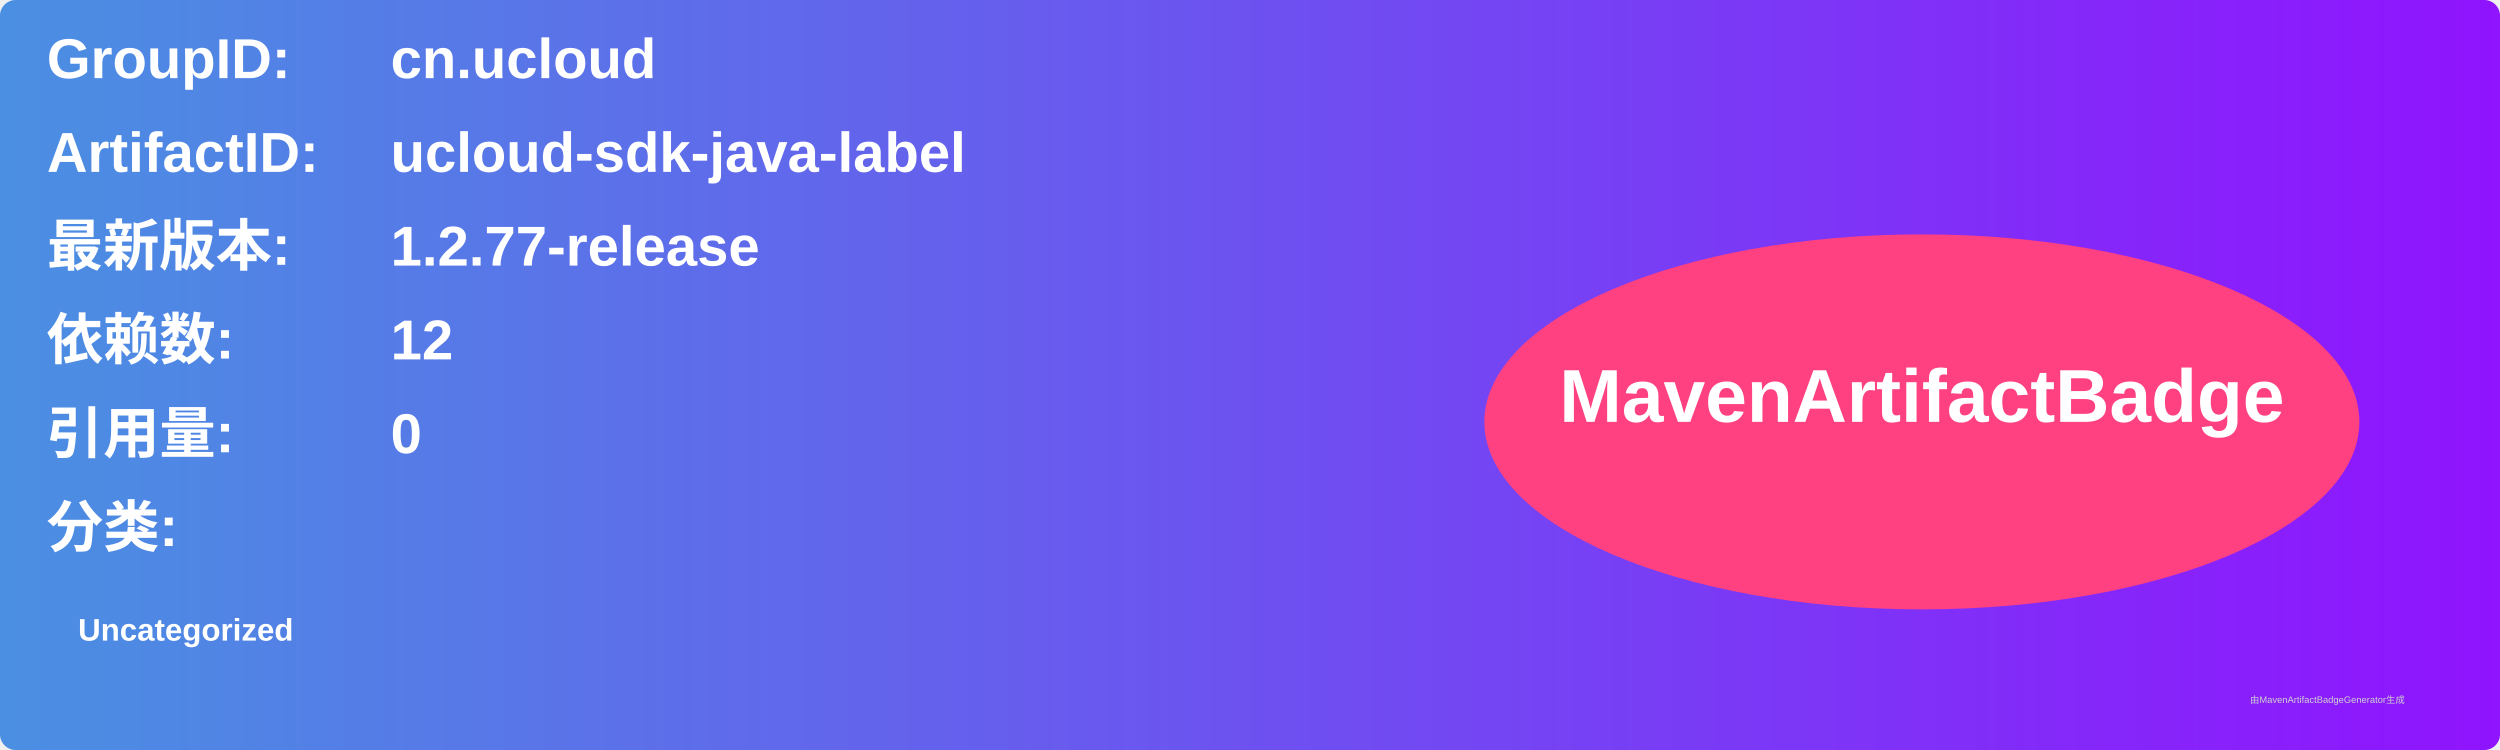
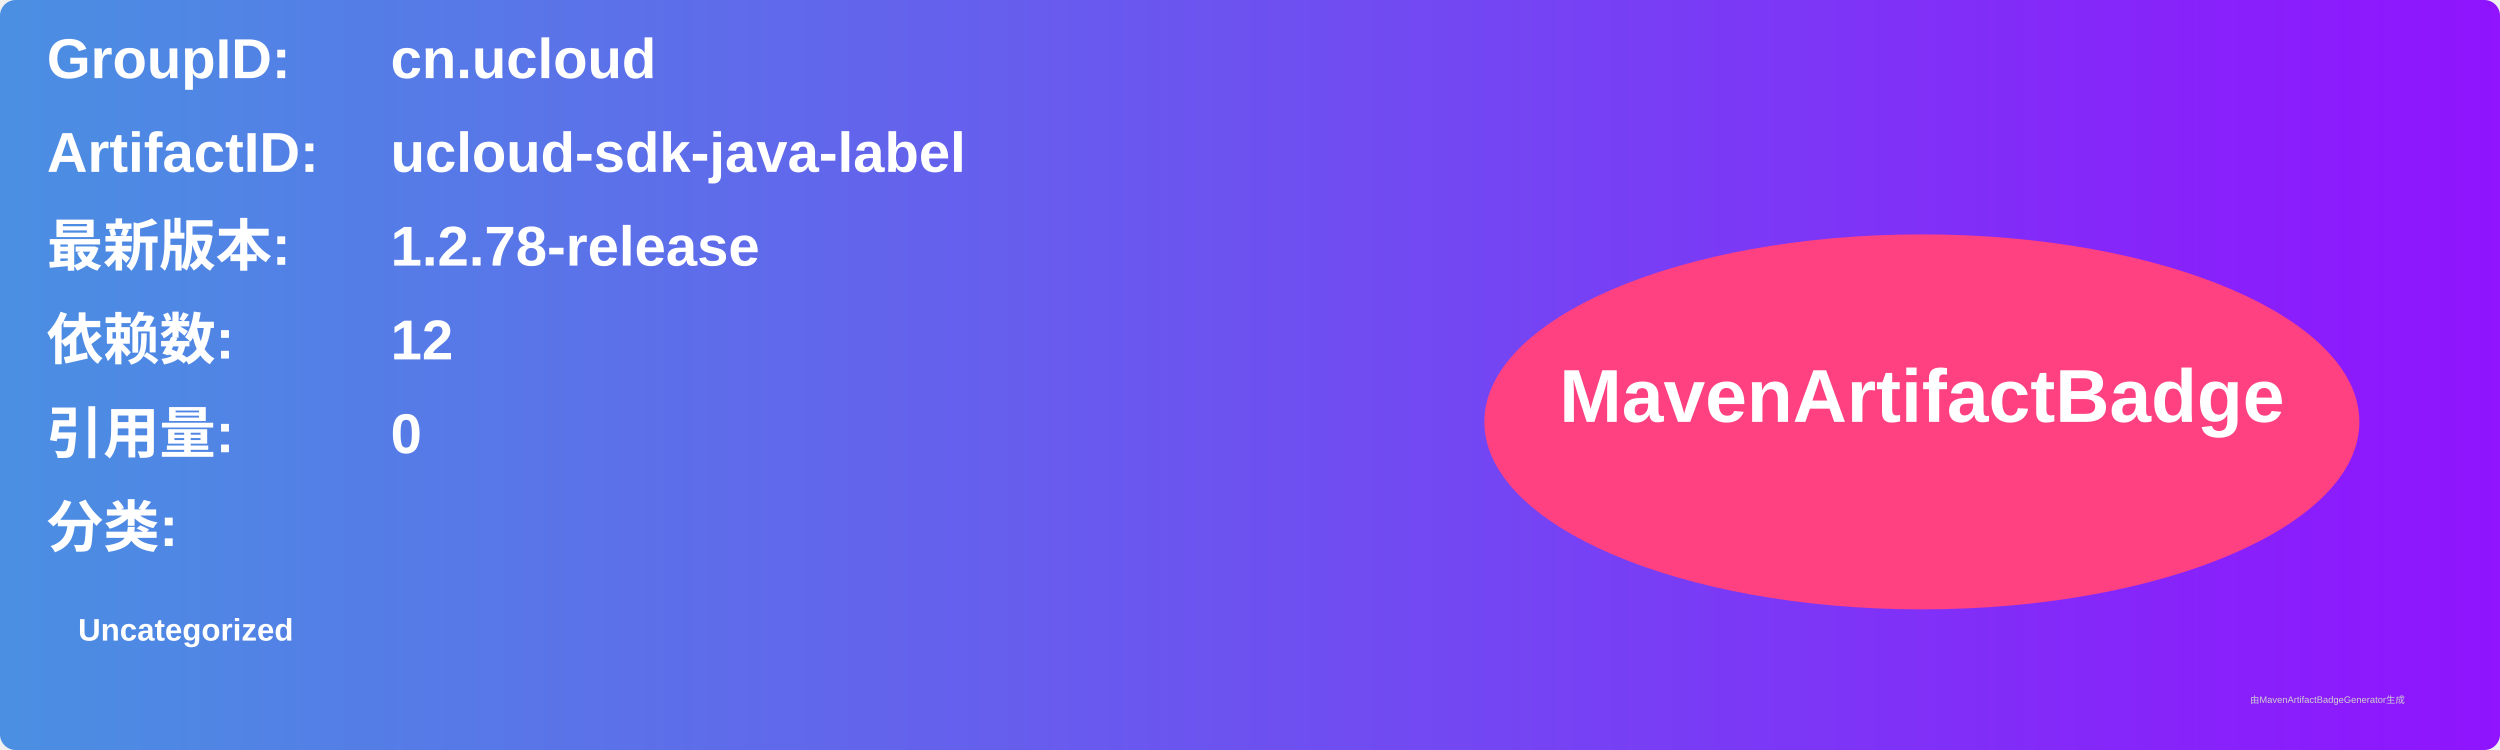
<svg xmlns="http://www.w3.org/2000/svg" width="800" height="240" viewBox="0 0 800 240">
  <linearGradient id="grad" x1="0%" y1="0%" x2="100%" y2="0%">
    <stop offset="0%" stop-color="#4a90e2" />
    <stop offset="100%" stop-color="#9013fe" />
  </linearGradient>
  <rect width="100%" height="100%" rx="5" ry="5" fill="url(#grad)" />
  <g transform="translate(15, 15)">
    <text x="0" y="10" font-family="Arial" font-size="18" fill="white" font-weight="bold" width="260">GroupID:</text>
    <text x="110" y="10" font-family="Arial" font-size="18" fill="white" font-weight="bold" width="460">cn.ucloud</text>
    <text x="0" y="40" font-family="Arial" font-size="18" fill="white" font-weight="bold" width="260">ArtifactID:</text>
    <text x="110" y="40" font-family="Arial" font-size="18" fill="white" font-weight="bold" width="460">ucloud-sdk-java-label</text>
    <text x="0" y="70" font-family="Arial" font-size="18" fill="white" font-weight="bold">最新版本:</text>
    <text x="110" y="70" font-family="Arial" font-size="18" fill="white" font-weight="bold">
-       <tspan font-weight="bold">1.2.77-release</tspan>
+       <tspan font-weight="bold">1.2.78-release</tspan>
    </text>
    <text x="0" y="100" font-family="Arial" font-size="18" fill="white" font-weight="bold">依赖数: </text>
    <text x="110" y="100" font-family="Arial" font-size="18" fill="white">
      <tspan font-weight="bold">12</tspan>
    </text>
    <text x="0" y="130" font-family="Arial" font-size="18" fill="white" font-weight="bold">引用量: </text>
    <text x="110" y="130" font-family="Arial" font-size="18" fill="white">
      <tspan font-weight="bold">0</tspan>
    </text>
    <text x="0" y="160" font-family="Arial" font-size="18" fill="white" font-weight="bold">分类:</text>
    <text x="10" y="190" font-family="Arial" font-size="10" fill="white">
      <tspan font-weight="bold">Uncategorized</tspan>
    </text>
    <ellipse cx="600" cy="120" rx="140" ry="60" fill="#ff4081" />
    <text x="600" y="120" text-anchor="middle" font-family="Arial" font-size="24" fill="white" font-weight="bold">MavenArtifactBadge</text>
  </g>
  <text x="720" y="225" font-family="Arial" font-size="3" fill="#d0d0d0">由MavenArtifactBadgeGenerator生成</text>
</svg>
